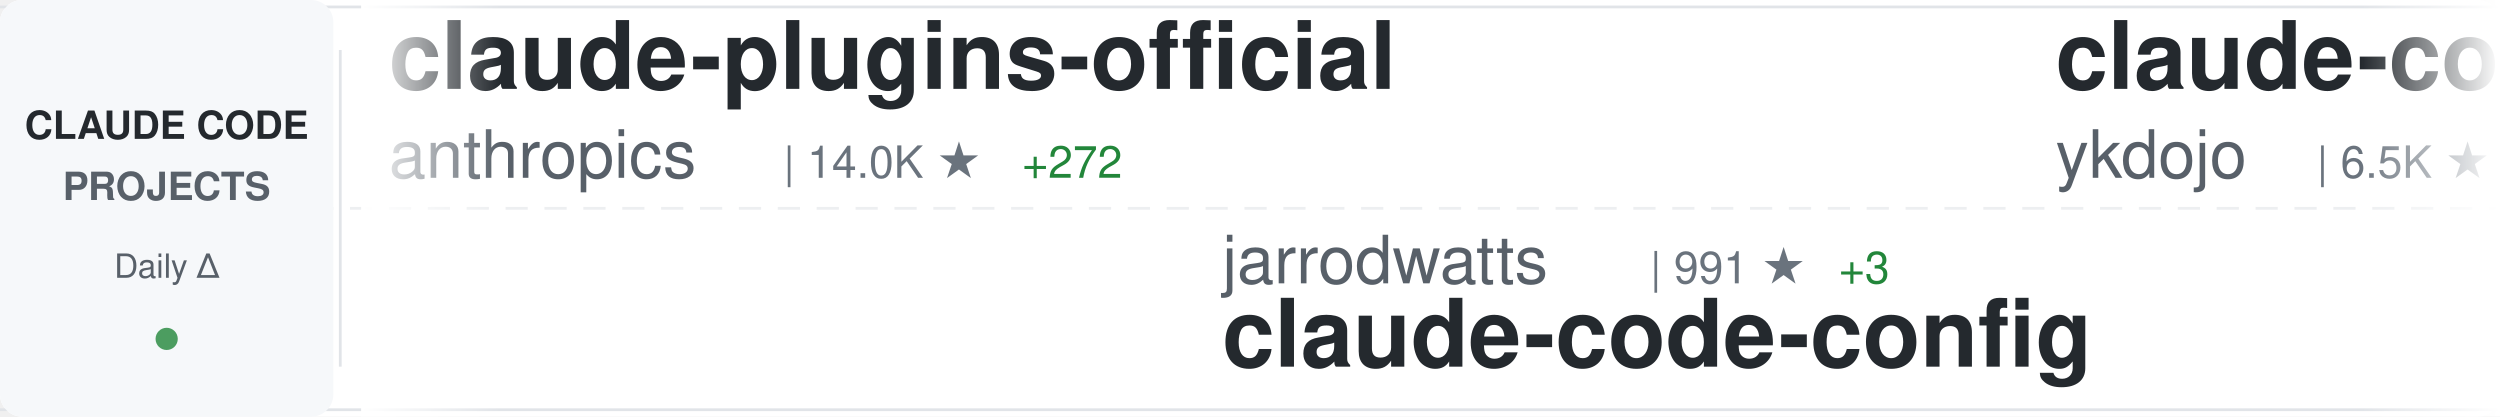
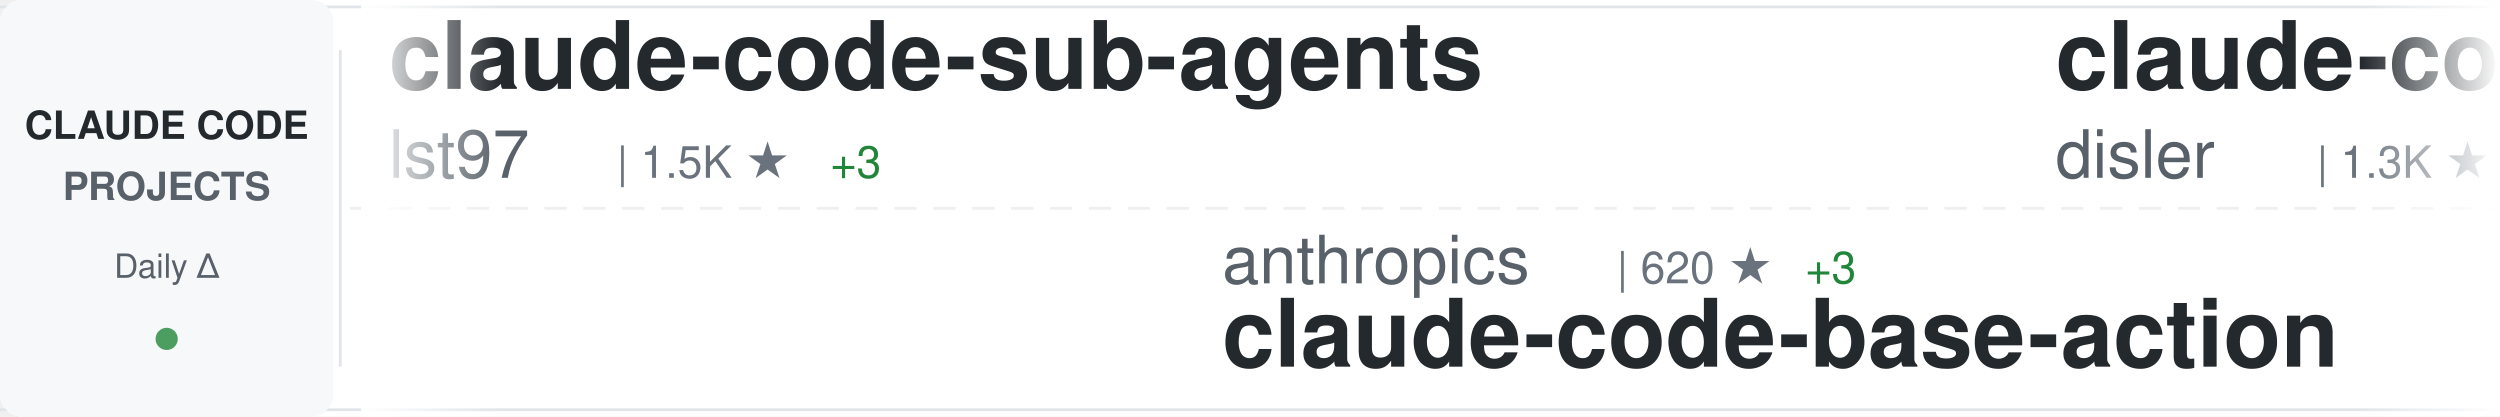
<svg xmlns="http://www.w3.org/2000/svg" width="900" height="150">
  <defs>
    <linearGradient id="awesomeLeftFade" x1="0%" y1="0%" x2="100%" y2="0%">
      <stop offset="0%" style="stop-color:#ffffff;stop-opacity:1" />
      <stop offset="100%" style="stop-color:#ffffff;stop-opacity:0" />
    </linearGradient>
    <linearGradient id="awesomeRightFade" x1="0%" y1="0%" x2="100%" y2="0%">
      <stop offset="0%" style="stop-color:#ffffff;stop-opacity:0" />
      <stop offset="100%" style="stop-color:#ffffff;stop-opacity:1" />
    </linearGradient>
  </defs>
  <rect width="900" height="150" fill="#ffffff" rx="8" />
  <rect x="0" y="2" width="900" height="1" fill="#e1e4e8" />
  <rect x="0" y="147" width="900" height="1" fill="#e1e4e8" />
  <line x1="0" y1="75" x2="900" y2="75" stroke="#e1e4e8" stroke-width="1" stroke-dasharray="8 6" opacity="0.6" />
  <rect x="0" y="0" width="120" height="150" fill="#f6f8fa" rx="8" />
  <text x="60" y="50" font-family="-apple-system, BlinkMacSystemFont, 'Segoe UI', Helvetica, Arial, sans-serif" font-size="14" font-weight="600" fill="#24292e" text-anchor="middle">CLAUDE CODE</text>
  <text x="60" y="72" font-family="-apple-system, BlinkMacSystemFont, 'Segoe UI', Helvetica, Arial, sans-serif" font-size="14" font-weight="600" fill="#586069" text-anchor="middle">PROJECTS</text>
  <text x="60" y="100" font-family="-apple-system, BlinkMacSystemFont, 'Segoe UI', Helvetica, Arial, sans-serif" font-size="12" font-weight="500" fill="#586069" text-anchor="middle">Daily Δ</text>
  <circle cx="60" cy="122" r="4" fill="#22863a" opacity="0.8" />
  <rect x="122" y="18" width="1" height="114" fill="#e1e4e8" />
  <clipPath id="awesomeTickerClip">
    <rect x="130" y="0" width="770" height="150" />
  </clipPath>
  <g clip-path="url(#awesomeTickerClip)">
    <g id="awesomeTickerItems">
      <animateTransform attributeName="transform" attributeType="XML" type="translate" from="0 0" to="-3000 0" dur="54s" repeatCount="indefinite" />
      <g transform="translate(0, 0)">
-         <text x="140" y="32" font-family="-apple-system, BlinkMacSystemFont, 'Segoe UI', Helvetica, Arial, sans-serif" font-size="34" font-weight="600" fill="#24292e">claude-plugins-official</text>
-         <text x="140" y="64" font-family="-apple-system, BlinkMacSystemFont, 'Segoe UI', Helvetica, Arial, sans-serif" font-size="24" font-weight="400" fill="#586069">anthropics</text>
-         <text x="282" y="64" font-family="-apple-system, BlinkMacSystemFont, 'Segoe UI', Helvetica, Arial, sans-serif" font-size="16" font-weight="500" fill="#6a737d">| 14.0K ★</text>
-         <text x="368" y="64" font-family="-apple-system, BlinkMacSystemFont, 'Segoe UI', Helvetica, Arial, sans-serif" font-size="16" font-weight="500" fill="#22863a"> +272</text>
+         <text x="140" y="32" font-family="-apple-system, BlinkMacSystemFont, 'Segoe UI', Helvetica, Arial, sans-serif" font-size="34" font-weight="600" fill="#24292e">claude-code-sub-agents</text>
+         <text x="140" y="64" font-family="-apple-system, BlinkMacSystemFont, 'Segoe UI', Helvetica, Arial, sans-serif" font-size="24" font-weight="400" fill="#586069">lst97</text>
+         <text x="222" y="64" font-family="-apple-system, BlinkMacSystemFont, 'Segoe UI', Helvetica, Arial, sans-serif" font-size="16" font-weight="500" fill="#6a737d">| 1.5K ★</text>
+         <text x="299" y="64" font-family="-apple-system, BlinkMacSystemFont, 'Segoe UI', Helvetica, Arial, sans-serif" font-size="16" font-weight="500" fill="#22863a"> +3</text>
      </g>
      <g transform="translate(300, 0)">
-         <text x="140" y="102" font-family="-apple-system, BlinkMacSystemFont, 'Segoe UI', Helvetica, Arial, sans-serif" font-size="24" font-weight="400" fill="#586069">jarrodwatts</text>
-         <text x="294" y="102" font-family="-apple-system, BlinkMacSystemFont, 'Segoe UI', Helvetica, Arial, sans-serif" font-size="16" font-weight="500" fill="#6a737d">| 991 ★</text>
-         <text x="362" y="102" font-family="-apple-system, BlinkMacSystemFont, 'Segoe UI', Helvetica, Arial, sans-serif" font-size="16" font-weight="500" fill="#22863a"> +3</text>
-         <text x="140" y="132" font-family="-apple-system, BlinkMacSystemFont, 'Segoe UI', Helvetica, Arial, sans-serif" font-size="34" font-weight="600" fill="#24292e">claude-code-config</text>
+         <text x="140" y="102" font-family="-apple-system, BlinkMacSystemFont, 'Segoe UI', Helvetica, Arial, sans-serif" font-size="24" font-weight="400" fill="#586069">anthropics</text>
+         <text x="282" y="102" font-family="-apple-system, BlinkMacSystemFont, 'Segoe UI', Helvetica, Arial, sans-serif" font-size="16" font-weight="500" fill="#6a737d">| 620 ★</text>
+         <text x="350" y="102" font-family="-apple-system, BlinkMacSystemFont, 'Segoe UI', Helvetica, Arial, sans-serif" font-size="16" font-weight="500" fill="#22863a"> +3</text>
+         <text x="140" y="132" font-family="-apple-system, BlinkMacSystemFont, 'Segoe UI', Helvetica, Arial, sans-serif" font-size="34" font-weight="600" fill="#24292e">claude-code-base-action</text>
      </g>
      <g transform="translate(600, 0)">
-         <text x="140" y="32" font-family="-apple-system, BlinkMacSystemFont, 'Segoe UI', Helvetica, Arial, sans-serif" font-size="34" font-weight="600" fill="#24292e">claude-code-tips</text>
-         <text x="140" y="64" font-family="-apple-system, BlinkMacSystemFont, 'Segoe UI', Helvetica, Arial, sans-serif" font-size="24" font-weight="400" fill="#586069">ykdojo</text>
-         <text x="234" y="64" font-family="-apple-system, BlinkMacSystemFont, 'Segoe UI', Helvetica, Arial, sans-serif" font-size="16" font-weight="500" fill="#6a737d">| 6.5K ★</text>
-         <text x="311" y="64" font-family="-apple-system, BlinkMacSystemFont, 'Segoe UI', Helvetica, Arial, sans-serif" font-size="16" font-weight="500" fill="#22863a"> +74</text>
+         <text x="140" y="32" font-family="-apple-system, BlinkMacSystemFont, 'Segoe UI', Helvetica, Arial, sans-serif" font-size="34" font-weight="600" fill="#24292e">claude-code-hooks-multi-...</text>
+         <text x="140" y="64" font-family="-apple-system, BlinkMacSystemFont, 'Segoe UI', Helvetica, Arial, sans-serif" font-size="24" font-weight="400" fill="#586069">disler</text>
+         <text x="234" y="64" font-family="-apple-system, BlinkMacSystemFont, 'Segoe UI', Helvetica, Arial, sans-serif" font-size="16" font-weight="500" fill="#6a737d">| 1.3K ★</text>
+         <text x="311" y="64" font-family="-apple-system, BlinkMacSystemFont, 'Segoe UI', Helvetica, Arial, sans-serif" font-size="16" font-weight="500" fill="#22863a"> +2</text>
      </g>
      <g transform="translate(900, 0)">
-         <text x="140" y="102" font-family="-apple-system, BlinkMacSystemFont, 'Segoe UI', Helvetica, Arial, sans-serif" font-size="24" font-weight="400" fill="#586069">obra</text>
-         <text x="210" y="102" font-family="-apple-system, BlinkMacSystemFont, 'Segoe UI', Helvetica, Arial, sans-serif" font-size="16" font-weight="500" fill="#6a737d">| 103.7K ★</text>
-         <text x="305" y="102" font-family="-apple-system, BlinkMacSystemFont, 'Segoe UI', Helvetica, Arial, sans-serif" font-size="16" font-weight="500" fill="#22863a"> +1.8K</text>
-         <text x="140" y="132" font-family="-apple-system, BlinkMacSystemFont, 'Segoe UI', Helvetica, Arial, sans-serif" font-size="34" font-weight="600" fill="#24292e">superpowers</text>
+         <text x="140" y="102" font-family="-apple-system, BlinkMacSystemFont, 'Segoe UI', Helvetica, Arial, sans-serif" font-size="24" font-weight="400" fill="#586069">eyaltoledano</text>
+         <text x="306" y="102" font-family="-apple-system, BlinkMacSystemFont, 'Segoe UI', Helvetica, Arial, sans-serif" font-size="16" font-weight="500" fill="#6a737d">| 26.0K ★</text>
+         <text x="392" y="102" font-family="-apple-system, BlinkMacSystemFont, 'Segoe UI', Helvetica, Arial, sans-serif" font-size="16" font-weight="500" fill="#22863a"> +25</text>
+         <text x="140" y="132" font-family="-apple-system, BlinkMacSystemFont, 'Segoe UI', Helvetica, Arial, sans-serif" font-size="34" font-weight="600" fill="#24292e">claude-task-master</text>
      </g>
      <g transform="translate(1200, 0)">
-         <text x="140" y="32" font-family="-apple-system, BlinkMacSystemFont, 'Segoe UI', Helvetica, Arial, sans-serif" font-size="34" font-weight="600" fill="#24292e">spec-kit</text>
-         <text x="140" y="64" font-family="-apple-system, BlinkMacSystemFont, 'Segoe UI', Helvetica, Arial, sans-serif" font-size="24" font-weight="400" fill="#586069">github</text>
-         <text x="234" y="64" font-family="-apple-system, BlinkMacSystemFont, 'Segoe UI', Helvetica, Arial, sans-serif" font-size="16" font-weight="500" fill="#6a737d">| 79.5K ★</text>
-         <text x="320" y="64" font-family="-apple-system, BlinkMacSystemFont, 'Segoe UI', Helvetica, Arial, sans-serif" font-size="16" font-weight="500" fill="#22863a"> +559</text>
+         <text x="140" y="32" font-family="-apple-system, BlinkMacSystemFont, 'Segoe UI', Helvetica, Arial, sans-serif" font-size="34" font-weight="600" fill="#24292e">claude-code-proxy</text>
+         <text x="140" y="64" font-family="-apple-system, BlinkMacSystemFont, 'Segoe UI', Helvetica, Arial, sans-serif" font-size="24" font-weight="400" fill="#586069">fuergaosi233</text>
+         <text x="306" y="64" font-family="-apple-system, BlinkMacSystemFont, 'Segoe UI', Helvetica, Arial, sans-serif" font-size="16" font-weight="500" fill="#6a737d">| 2.2K ★</text>
+         <text x="383" y="64" font-family="-apple-system, BlinkMacSystemFont, 'Segoe UI', Helvetica, Arial, sans-serif" font-size="16" font-weight="500" fill="#22863a"> +5</text>
      </g>
      <g transform="translate(1500, 0)">
-         <text x="140" y="102" font-family="-apple-system, BlinkMacSystemFont, 'Segoe UI', Helvetica, Arial, sans-serif" font-size="24" font-weight="400" fill="#586069">disler</text>
-         <text x="234" y="102" font-family="-apple-system, BlinkMacSystemFont, 'Segoe UI', Helvetica, Arial, sans-serif" font-size="16" font-weight="500" fill="#6a737d">| 526 ★</text>
-         <text x="302" y="102" font-family="-apple-system, BlinkMacSystemFont, 'Segoe UI', Helvetica, Arial, sans-serif" font-size="16" font-weight="500" fill="#22863a"> +15</text>
-         <text x="140" y="132" font-family="-apple-system, BlinkMacSystemFont, 'Segoe UI', Helvetica, Arial, sans-serif" font-size="34" font-weight="600" fill="#24292e">pi-vs-claude-code</text>
+         <text x="140" y="102" font-family="-apple-system, BlinkMacSystemFont, 'Segoe UI', Helvetica, Arial, sans-serif" font-size="24" font-weight="400" fill="#586069">Njengah</text>
+         <text x="246" y="102" font-family="-apple-system, BlinkMacSystemFont, 'Segoe UI', Helvetica, Arial, sans-serif" font-size="16" font-weight="500" fill="#6a737d">| 1.5K ★</text>
+         <text x="323" y="102" font-family="-apple-system, BlinkMacSystemFont, 'Segoe UI', Helvetica, Arial, sans-serif" font-size="16" font-weight="500" fill="#22863a"> +4</text>
+         <text x="140" y="132" font-family="-apple-system, BlinkMacSystemFont, 'Segoe UI', Helvetica, Arial, sans-serif" font-size="34" font-weight="600" fill="#24292e">claude-code-cheat-sheet</text>
      </g>
      <g transform="translate(1800, 0)">
-         <text x="140" y="32" font-family="-apple-system, BlinkMacSystemFont, 'Segoe UI', Helvetica, Arial, sans-serif" font-size="34" font-weight="600" fill="#24292e">claude-code-security-rev...</text>
-         <text x="140" y="64" font-family="-apple-system, BlinkMacSystemFont, 'Segoe UI', Helvetica, Arial, sans-serif" font-size="24" font-weight="400" fill="#586069">anthropics</text>
-         <text x="282" y="64" font-family="-apple-system, BlinkMacSystemFont, 'Segoe UI', Helvetica, Arial, sans-serif" font-size="16" font-weight="500" fill="#6a737d">| 3.9K ★</text>
-         <text x="359" y="64" font-family="-apple-system, BlinkMacSystemFont, 'Segoe UI', Helvetica, Arial, sans-serif" font-size="16" font-weight="500" fill="#22863a"> +18</text>
+         <text x="140" y="32" font-family="-apple-system, BlinkMacSystemFont, 'Segoe UI', Helvetica, Arial, sans-serif" font-size="34" font-weight="600" fill="#24292e">claude-code-tresor</text>
+         <text x="140" y="64" font-family="-apple-system, BlinkMacSystemFont, 'Segoe UI', Helvetica, Arial, sans-serif" font-size="24" font-weight="400" fill="#586069">alirezarezvani</text>
+         <text x="330" y="64" font-family="-apple-system, BlinkMacSystemFont, 'Segoe UI', Helvetica, Arial, sans-serif" font-size="16" font-weight="500" fill="#6a737d">| 635 ★</text>
+         <text x="398" y="64" font-family="-apple-system, BlinkMacSystemFont, 'Segoe UI', Helvetica, Arial, sans-serif" font-size="16" font-weight="500" fill="#22863a"> +3</text>
      </g>
      <g transform="translate(2100, 0)">
-         <text x="140" y="102" font-family="-apple-system, BlinkMacSystemFont, 'Segoe UI', Helvetica, Arial, sans-serif" font-size="24" font-weight="400" fill="#586069">centminmod</text>
-         <text x="282" y="102" font-family="-apple-system, BlinkMacSystemFont, 'Segoe UI', Helvetica, Arial, sans-serif" font-size="16" font-weight="500" fill="#6a737d">| 2.1K ★</text>
-         <text x="359" y="102" font-family="-apple-system, BlinkMacSystemFont, 'Segoe UI', Helvetica, Arial, sans-serif" font-size="16" font-weight="500" fill="#22863a"> +2</text>
-         <text x="140" y="132" font-family="-apple-system, BlinkMacSystemFont, 'Segoe UI', Helvetica, Arial, sans-serif" font-size="34" font-weight="600" fill="#24292e">my-claude-code-setup</text>
+         <text x="140" y="102" font-family="-apple-system, BlinkMacSystemFont, 'Segoe UI', Helvetica, Arial, sans-serif" font-size="24" font-weight="400" fill="#586069">Yeachan-Heo</text>
+         <text x="294" y="102" font-family="-apple-system, BlinkMacSystemFont, 'Segoe UI', Helvetica, Arial, sans-serif" font-size="16" font-weight="500" fill="#6a737d">| 10.9K ★</text>
+         <text x="380" y="102" font-family="-apple-system, BlinkMacSystemFont, 'Segoe UI', Helvetica, Arial, sans-serif" font-size="16" font-weight="500" fill="#22863a"> +135</text>
+         <text x="140" y="132" font-family="-apple-system, BlinkMacSystemFont, 'Segoe UI', Helvetica, Arial, sans-serif" font-size="34" font-weight="600" fill="#24292e">oh-my-claudecode</text>
      </g>
      <g transform="translate(2400, 0)">
-         <text x="140" y="32" font-family="-apple-system, BlinkMacSystemFont, 'Segoe UI', Helvetica, Arial, sans-serif" font-size="34" font-weight="600" fill="#24292e">Claude-Code</text>
-         <text x="140" y="64" font-family="-apple-system, BlinkMacSystemFont, 'Segoe UI', Helvetica, Arial, sans-serif" font-size="24" font-weight="400" fill="#586069">lyconear</text>
-         <text x="258" y="64" font-family="-apple-system, BlinkMacSystemFont, 'Segoe UI', Helvetica, Arial, sans-serif" font-size="16" font-weight="500" fill="#6a737d">| 4 ★</text>
+         <text x="140" y="32" font-family="-apple-system, BlinkMacSystemFont, 'Segoe UI', Helvetica, Arial, sans-serif" font-size="34" font-weight="600" fill="#24292e">Claude-Code-Game-Studios</text>
+         <text x="140" y="64" font-family="-apple-system, BlinkMacSystemFont, 'Segoe UI', Helvetica, Arial, sans-serif" font-size="24" font-weight="400" fill="#586069">Donchitos</text>
+         <text x="270" y="64" font-family="-apple-system, BlinkMacSystemFont, 'Segoe UI', Helvetica, Arial, sans-serif" font-size="16" font-weight="500" fill="#6a737d">| 1.5K ★</text>
+         <text x="347" y="64" font-family="-apple-system, BlinkMacSystemFont, 'Segoe UI', Helvetica, Arial, sans-serif" font-size="16" font-weight="500" fill="#22863a"> +944</text>
      </g>
      <g transform="translate(2700, 0)">
-         <text x="140" y="102" font-family="-apple-system, BlinkMacSystemFont, 'Segoe UI', Helvetica, Arial, sans-serif" font-size="24" font-weight="400" fill="#586069">FlorianBruniaux</text>
-         <text x="342" y="102" font-family="-apple-system, BlinkMacSystemFont, 'Segoe UI', Helvetica, Arial, sans-serif" font-size="16" font-weight="500" fill="#6a737d">| 2.1K ★</text>
-         <text x="419" y="102" font-family="-apple-system, BlinkMacSystemFont, 'Segoe UI', Helvetica, Arial, sans-serif" font-size="16" font-weight="500" fill="#22863a"> +37</text>
-         <text x="140" y="132" font-family="-apple-system, BlinkMacSystemFont, 'Segoe UI', Helvetica, Arial, sans-serif" font-size="34" font-weight="600" fill="#24292e">claude-code-ultimate-gui...</text>
+         <text x="140" y="102" font-family="-apple-system, BlinkMacSystemFont, 'Segoe UI', Helvetica, Arial, sans-serif" font-size="24" font-weight="400" fill="#586069">frankbria</text>
+         <text x="270" y="102" font-family="-apple-system, BlinkMacSystemFont, 'Segoe UI', Helvetica, Arial, sans-serif" font-size="16" font-weight="500" fill="#6a737d">| 8.1K ★</text>
+         <text x="347" y="102" font-family="-apple-system, BlinkMacSystemFont, 'Segoe UI', Helvetica, Arial, sans-serif" font-size="16" font-weight="500" fill="#22863a"> +27</text>
+         <text x="140" y="132" font-family="-apple-system, BlinkMacSystemFont, 'Segoe UI', Helvetica, Arial, sans-serif" font-size="34" font-weight="600" fill="#24292e">ralph-claude-code</text>
      </g>
      <g transform="translate(3000, 0)">
-         <text x="140" y="32" font-family="-apple-system, BlinkMacSystemFont, 'Segoe UI', Helvetica, Arial, sans-serif" font-size="34" font-weight="600" fill="#24292e">claude-plugins-official</text>
-         <text x="140" y="64" font-family="-apple-system, BlinkMacSystemFont, 'Segoe UI', Helvetica, Arial, sans-serif" font-size="24" font-weight="400" fill="#586069">anthropics</text>
-         <text x="282" y="64" font-family="-apple-system, BlinkMacSystemFont, 'Segoe UI', Helvetica, Arial, sans-serif" font-size="16" font-weight="500" fill="#6a737d">| 14.0K ★</text>
-         <text x="368" y="64" font-family="-apple-system, BlinkMacSystemFont, 'Segoe UI', Helvetica, Arial, sans-serif" font-size="16" font-weight="500" fill="#22863a"> +272</text>
+         <text x="140" y="32" font-family="-apple-system, BlinkMacSystemFont, 'Segoe UI', Helvetica, Arial, sans-serif" font-size="34" font-weight="600" fill="#24292e">claude-code-sub-agents</text>
+         <text x="140" y="64" font-family="-apple-system, BlinkMacSystemFont, 'Segoe UI', Helvetica, Arial, sans-serif" font-size="24" font-weight="400" fill="#586069">lst97</text>
+         <text x="222" y="64" font-family="-apple-system, BlinkMacSystemFont, 'Segoe UI', Helvetica, Arial, sans-serif" font-size="16" font-weight="500" fill="#6a737d">| 1.5K ★</text>
+         <text x="299" y="64" font-family="-apple-system, BlinkMacSystemFont, 'Segoe UI', Helvetica, Arial, sans-serif" font-size="16" font-weight="500" fill="#22863a"> +3</text>
      </g>
      <g transform="translate(3300, 0)">
-         <text x="140" y="102" font-family="-apple-system, BlinkMacSystemFont, 'Segoe UI', Helvetica, Arial, sans-serif" font-size="24" font-weight="400" fill="#586069">jarrodwatts</text>
-         <text x="294" y="102" font-family="-apple-system, BlinkMacSystemFont, 'Segoe UI', Helvetica, Arial, sans-serif" font-size="16" font-weight="500" fill="#6a737d">| 991 ★</text>
-         <text x="362" y="102" font-family="-apple-system, BlinkMacSystemFont, 'Segoe UI', Helvetica, Arial, sans-serif" font-size="16" font-weight="500" fill="#22863a"> +3</text>
-         <text x="140" y="132" font-family="-apple-system, BlinkMacSystemFont, 'Segoe UI', Helvetica, Arial, sans-serif" font-size="34" font-weight="600" fill="#24292e">claude-code-config</text>
+         <text x="140" y="102" font-family="-apple-system, BlinkMacSystemFont, 'Segoe UI', Helvetica, Arial, sans-serif" font-size="24" font-weight="400" fill="#586069">anthropics</text>
+         <text x="282" y="102" font-family="-apple-system, BlinkMacSystemFont, 'Segoe UI', Helvetica, Arial, sans-serif" font-size="16" font-weight="500" fill="#6a737d">| 620 ★</text>
+         <text x="350" y="102" font-family="-apple-system, BlinkMacSystemFont, 'Segoe UI', Helvetica, Arial, sans-serif" font-size="16" font-weight="500" fill="#22863a"> +3</text>
+         <text x="140" y="132" font-family="-apple-system, BlinkMacSystemFont, 'Segoe UI', Helvetica, Arial, sans-serif" font-size="34" font-weight="600" fill="#24292e">claude-code-base-action</text>
      </g>
      <g transform="translate(3600, 0)">
-         <text x="140" y="32" font-family="-apple-system, BlinkMacSystemFont, 'Segoe UI', Helvetica, Arial, sans-serif" font-size="34" font-weight="600" fill="#24292e">claude-code-tips</text>
-         <text x="140" y="64" font-family="-apple-system, BlinkMacSystemFont, 'Segoe UI', Helvetica, Arial, sans-serif" font-size="24" font-weight="400" fill="#586069">ykdojo</text>
-         <text x="234" y="64" font-family="-apple-system, BlinkMacSystemFont, 'Segoe UI', Helvetica, Arial, sans-serif" font-size="16" font-weight="500" fill="#6a737d">| 6.5K ★</text>
-         <text x="311" y="64" font-family="-apple-system, BlinkMacSystemFont, 'Segoe UI', Helvetica, Arial, sans-serif" font-size="16" font-weight="500" fill="#22863a"> +74</text>
+         <text x="140" y="32" font-family="-apple-system, BlinkMacSystemFont, 'Segoe UI', Helvetica, Arial, sans-serif" font-size="34" font-weight="600" fill="#24292e">claude-code-hooks-multi-...</text>
+         <text x="140" y="64" font-family="-apple-system, BlinkMacSystemFont, 'Segoe UI', Helvetica, Arial, sans-serif" font-size="24" font-weight="400" fill="#586069">disler</text>
+         <text x="234" y="64" font-family="-apple-system, BlinkMacSystemFont, 'Segoe UI', Helvetica, Arial, sans-serif" font-size="16" font-weight="500" fill="#6a737d">| 1.3K ★</text>
+         <text x="311" y="64" font-family="-apple-system, BlinkMacSystemFont, 'Segoe UI', Helvetica, Arial, sans-serif" font-size="16" font-weight="500" fill="#22863a"> +2</text>
      </g>
      <g transform="translate(3900, 0)">
-         <text x="140" y="102" font-family="-apple-system, BlinkMacSystemFont, 'Segoe UI', Helvetica, Arial, sans-serif" font-size="24" font-weight="400" fill="#586069">obra</text>
-         <text x="210" y="102" font-family="-apple-system, BlinkMacSystemFont, 'Segoe UI', Helvetica, Arial, sans-serif" font-size="16" font-weight="500" fill="#6a737d">| 103.7K ★</text>
-         <text x="305" y="102" font-family="-apple-system, BlinkMacSystemFont, 'Segoe UI', Helvetica, Arial, sans-serif" font-size="16" font-weight="500" fill="#22863a"> +1.8K</text>
-         <text x="140" y="132" font-family="-apple-system, BlinkMacSystemFont, 'Segoe UI', Helvetica, Arial, sans-serif" font-size="34" font-weight="600" fill="#24292e">superpowers</text>
+         <text x="140" y="102" font-family="-apple-system, BlinkMacSystemFont, 'Segoe UI', Helvetica, Arial, sans-serif" font-size="24" font-weight="400" fill="#586069">eyaltoledano</text>
+         <text x="306" y="102" font-family="-apple-system, BlinkMacSystemFont, 'Segoe UI', Helvetica, Arial, sans-serif" font-size="16" font-weight="500" fill="#6a737d">| 26.0K ★</text>
+         <text x="392" y="102" font-family="-apple-system, BlinkMacSystemFont, 'Segoe UI', Helvetica, Arial, sans-serif" font-size="16" font-weight="500" fill="#22863a"> +25</text>
+         <text x="140" y="132" font-family="-apple-system, BlinkMacSystemFont, 'Segoe UI', Helvetica, Arial, sans-serif" font-size="34" font-weight="600" fill="#24292e">claude-task-master</text>
      </g>
    </g>
  </g>
  <rect x="130" y="0" width="50" height="150" fill="url(#awesomeLeftFade)" />
  <rect x="850" y="0" width="50" height="150" fill="url(#awesomeRightFade)" />
</svg>
